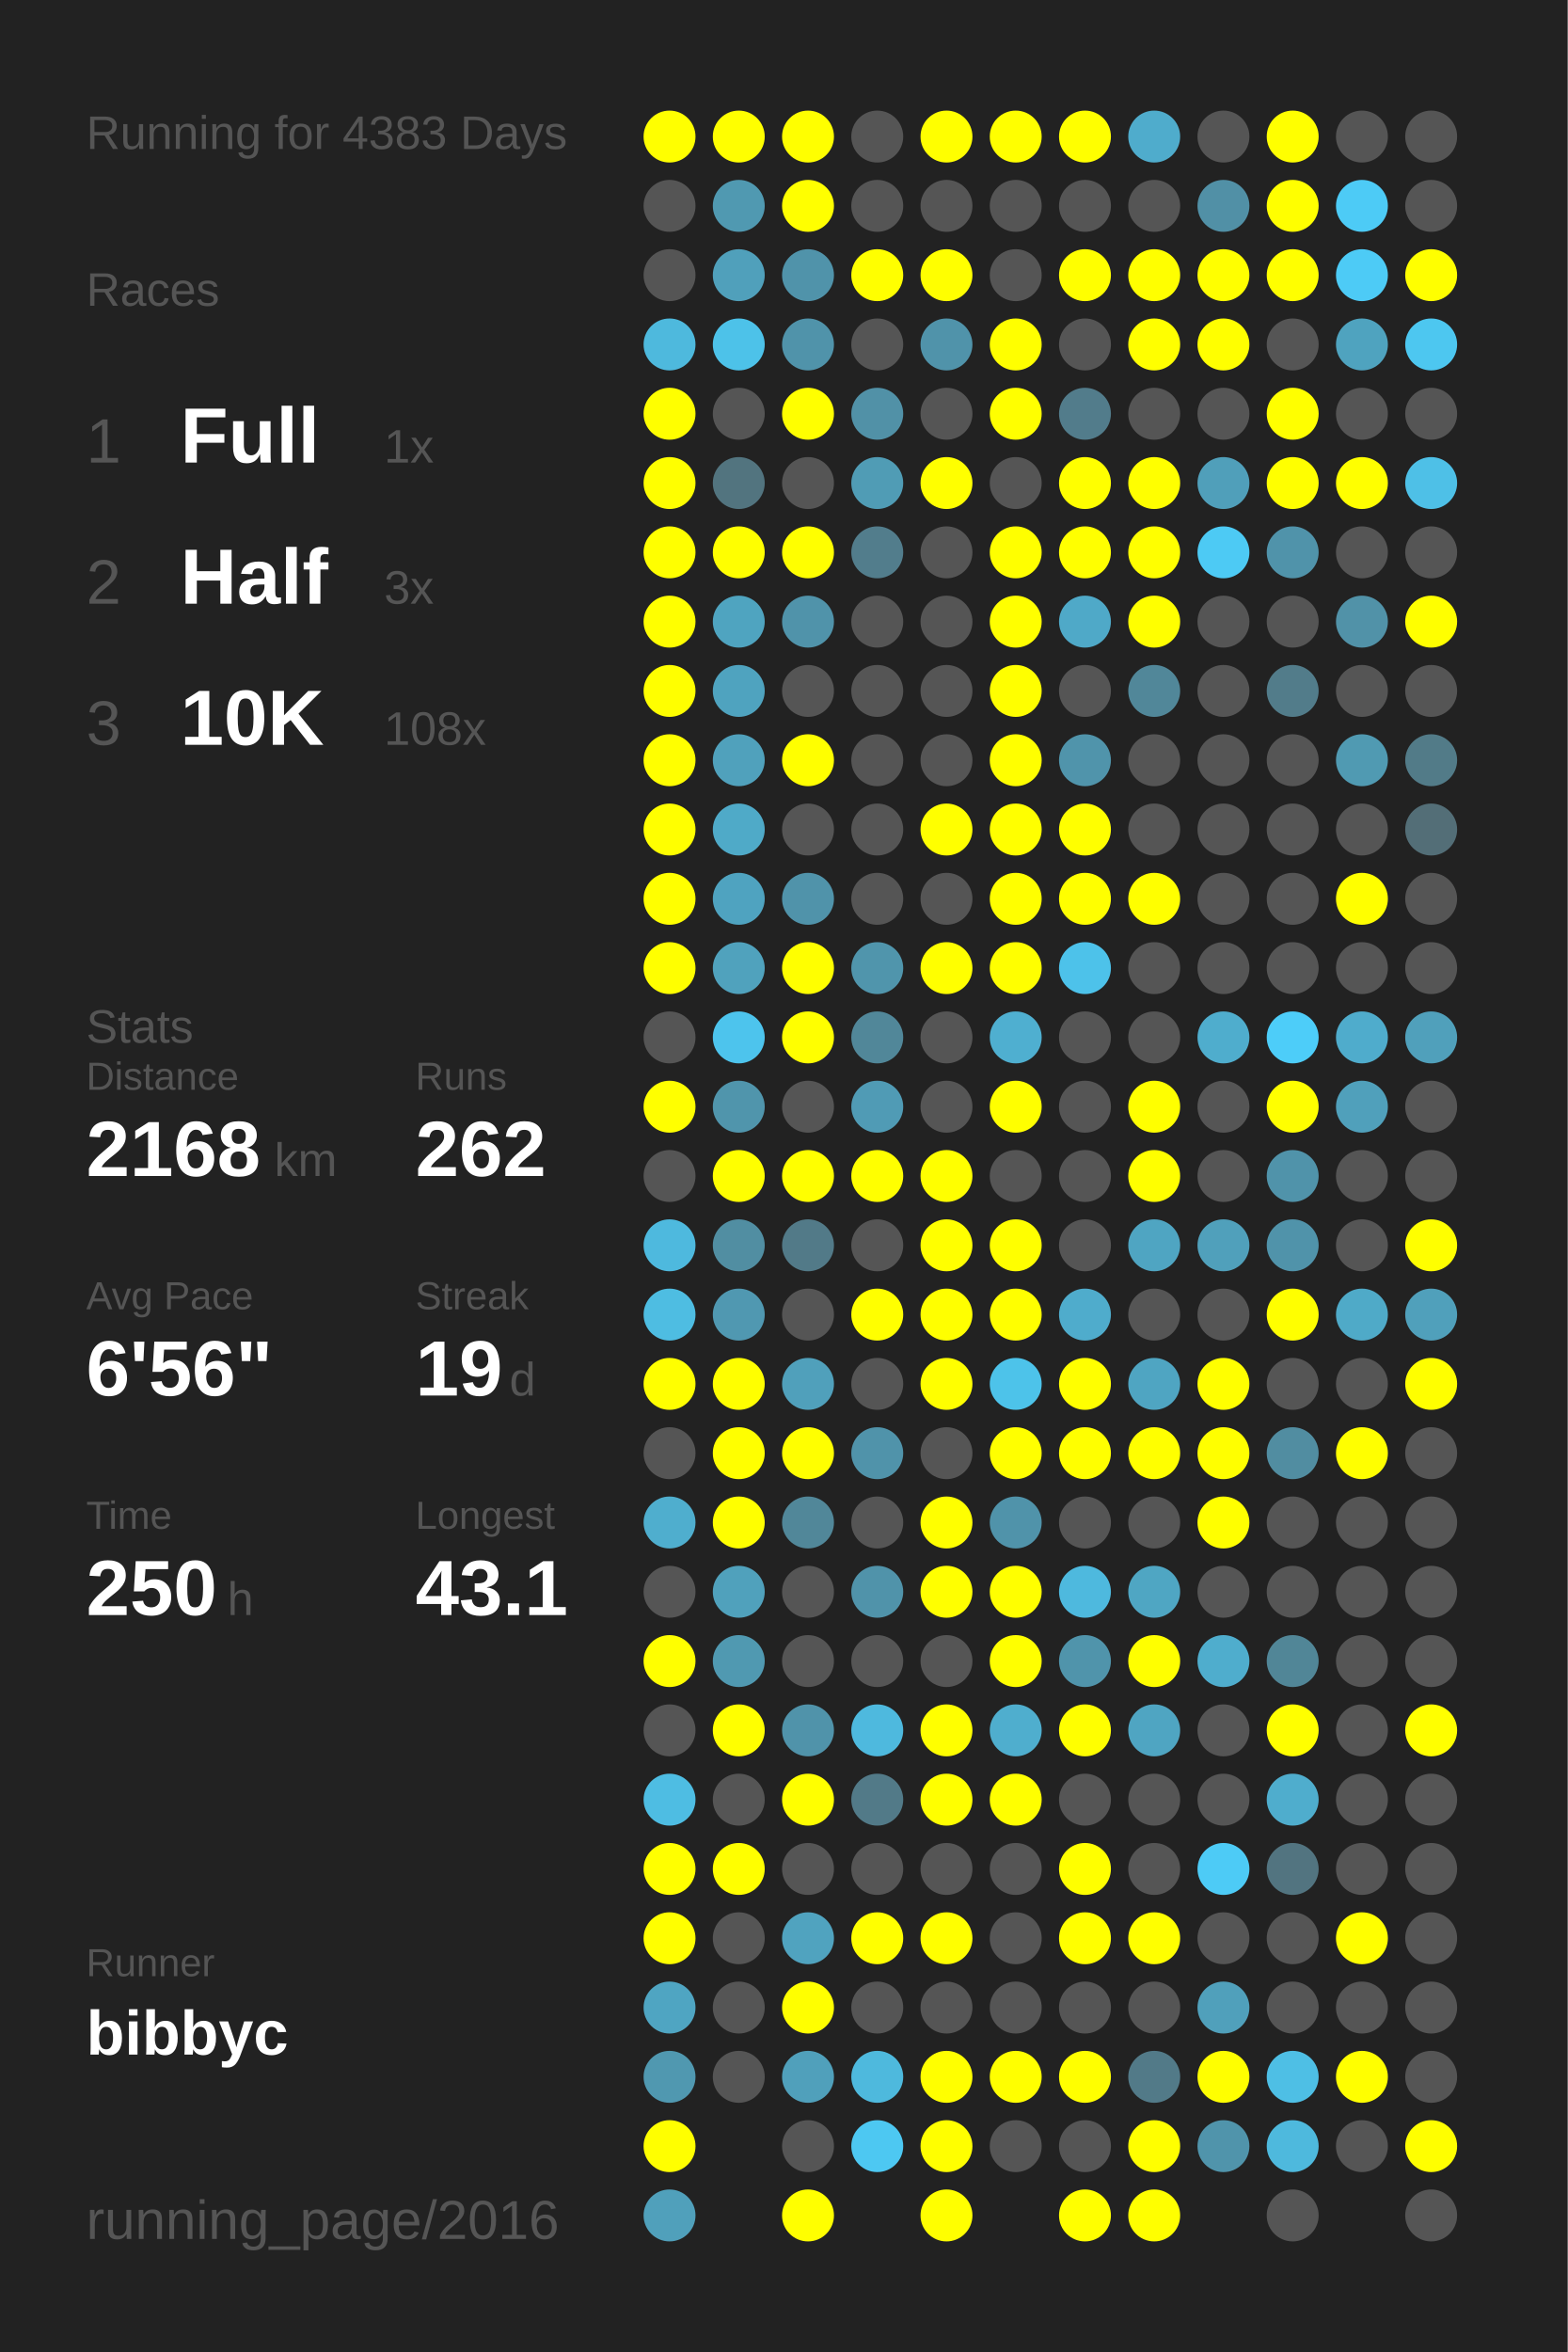
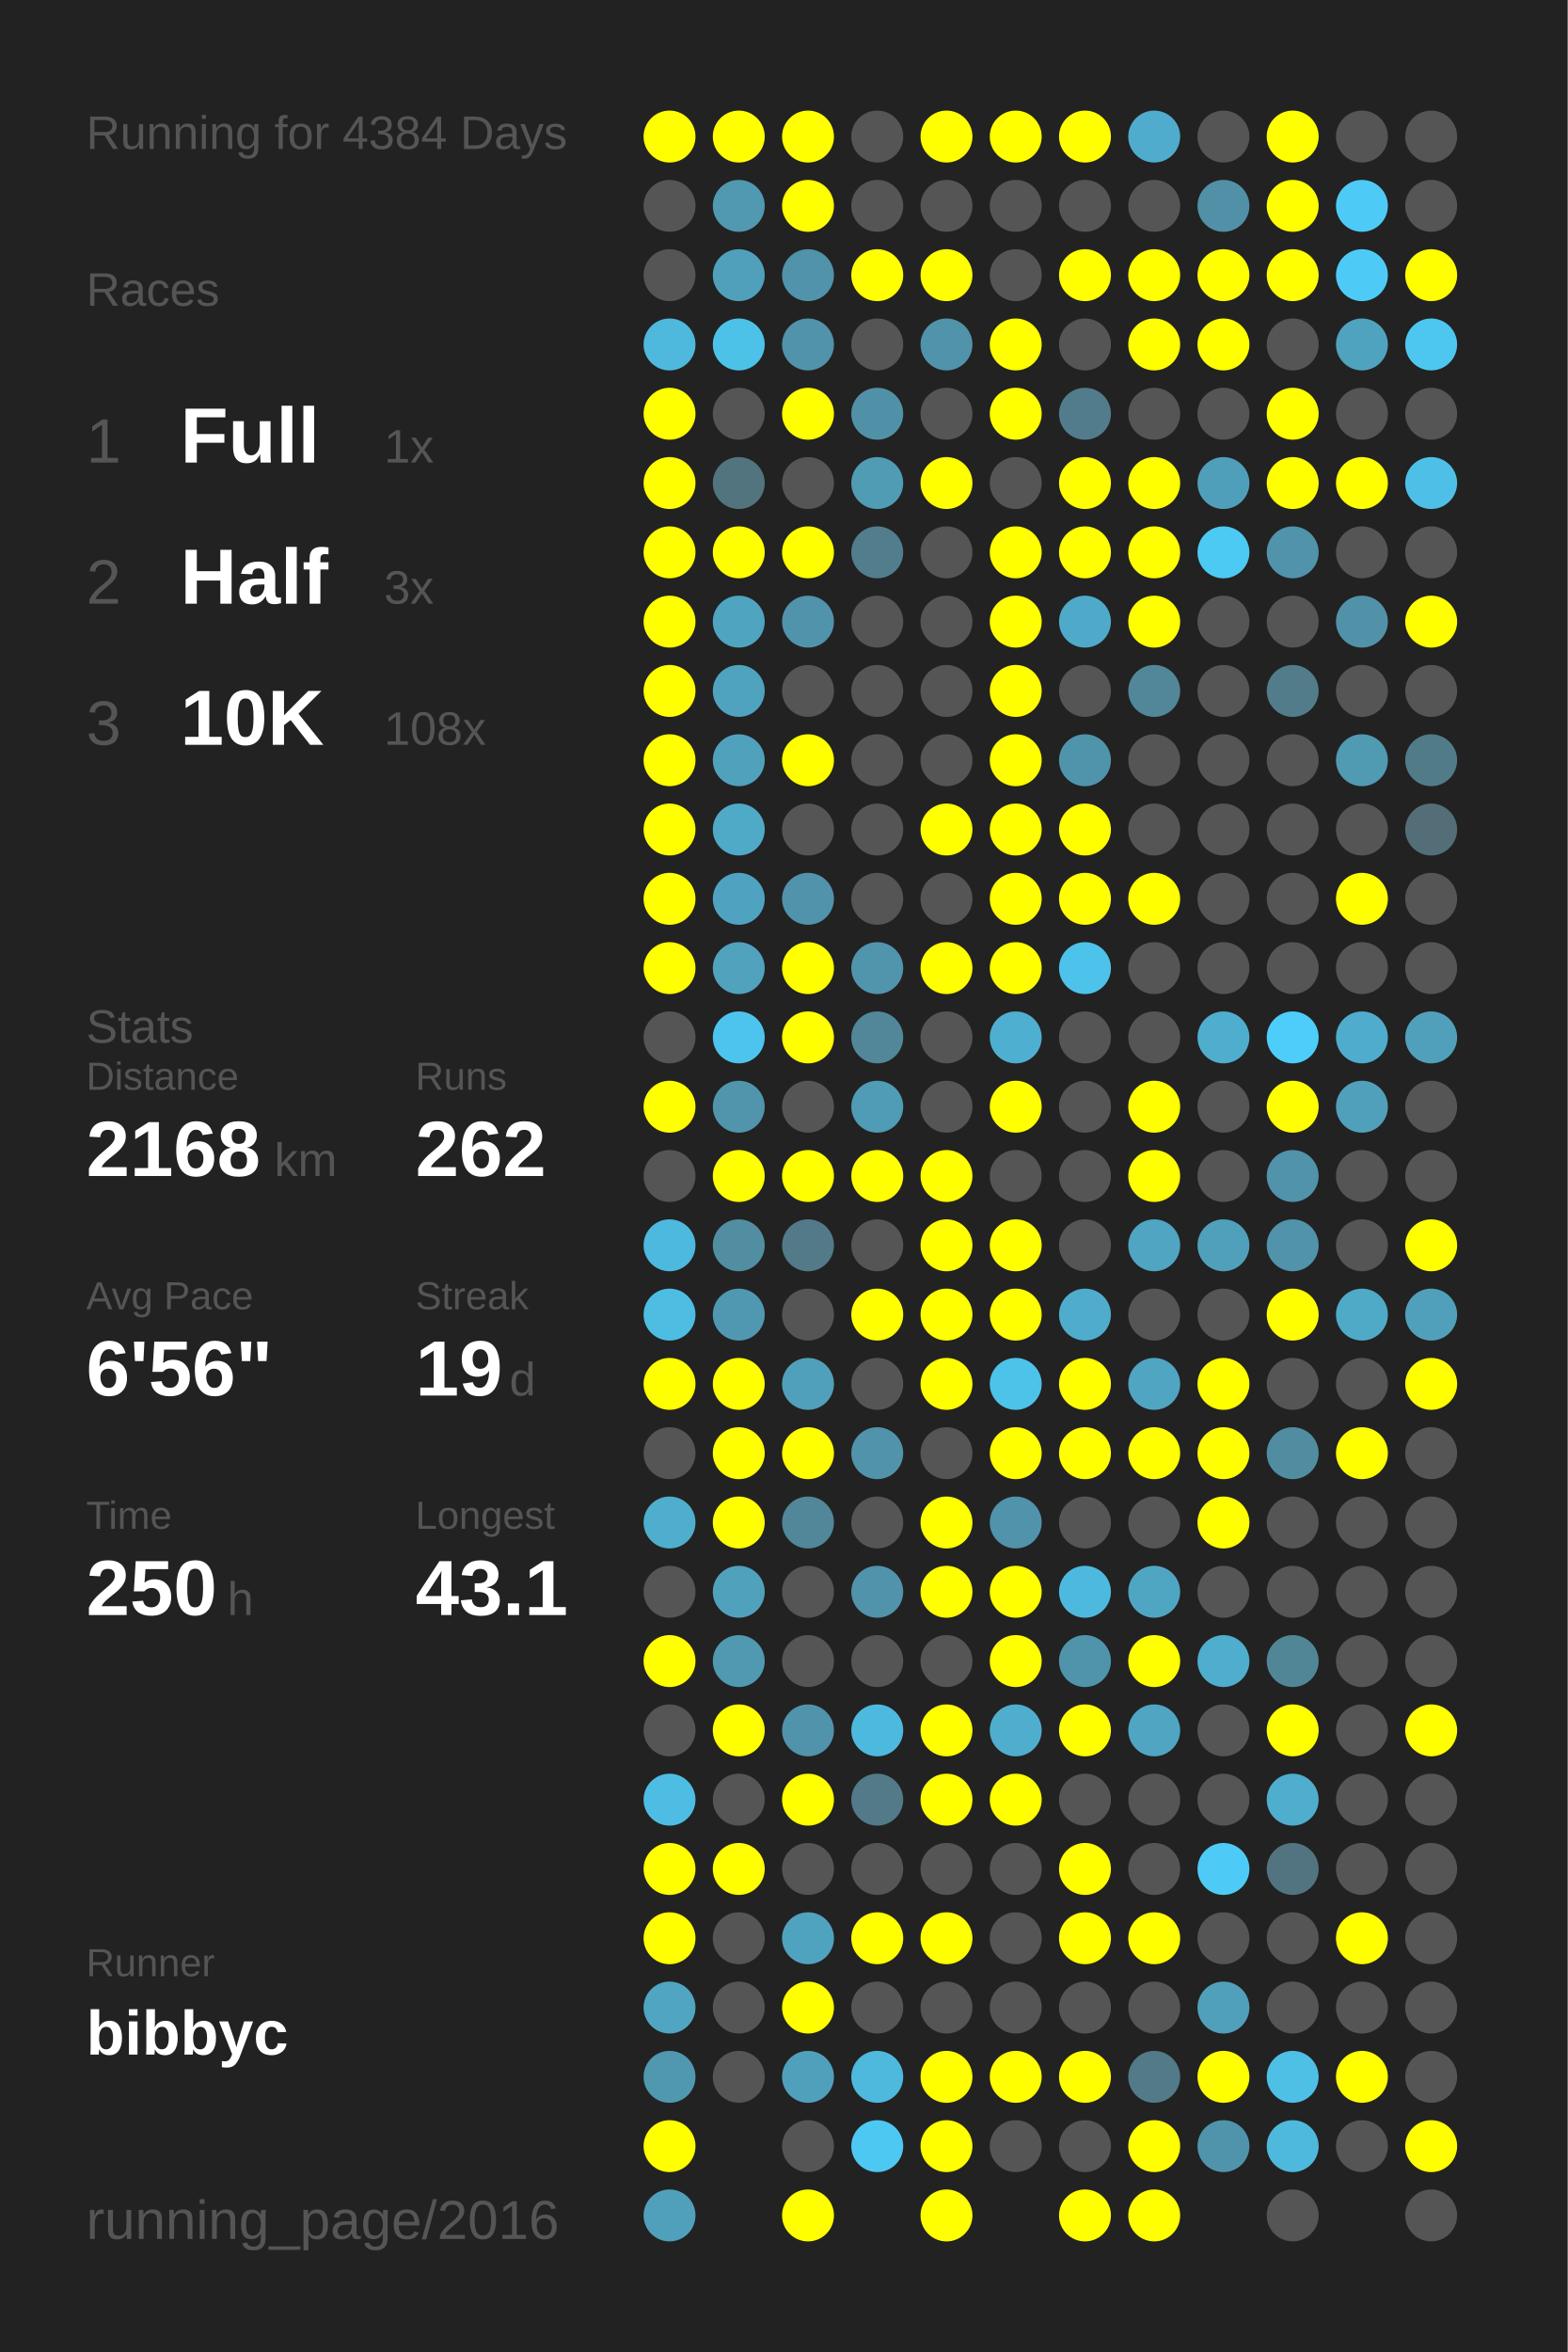
<svg xmlns="http://www.w3.org/2000/svg" baseProfile="full" height="300mm" version="1.1" viewBox="0,0,200,300" width="200mm">
  <defs />
  <rect fill="#222222" height="300" width="200" x="0" y="0" />
-   <text fill="#555555" style="font-size:6px; font-family:Arial;" x="11" y="19">Running for 4383 Days</text>
+   <text fill="#555555" style="font-size:6px; font-family:Arial;" x="11" y="19">Running for 4384 Days</text>
  <text fill="#555555" style="font-size:6px; font-family:Arial;" x="11" y="39">Races</text>
  <text fill="#555555" style="font-size:8px; font-family:Arial;" x="11" y="59">1</text>
  <text fill="#FFFFFF" style="font-size:10px; font-family:Arial; font-weight:bold;" x="23" y="59">Full</text>
  <text fill="#555555" style="font-size:6px; font-family:Arial;" x="49" y="59">1x</text>
  <text fill="#555555" style="font-size:8px; font-family:Arial;" x="11" y="77">2</text>
  <text fill="#FFFFFF" style="font-size:10px; font-family:Arial; font-weight:bold;" x="23" y="77">Half</text>
  <text fill="#555555" style="font-size:6px; font-family:Arial;" x="49" y="77">3x</text>
  <text fill="#555555" style="font-size:8px; font-family:Arial;" x="11" y="95">3</text>
  <text fill="#FFFFFF" style="font-size:10px; font-family:Arial; font-weight:bold;" x="23" y="95">10K</text>
  <text fill="#555555" style="font-size:6px; font-family:Arial;" x="49" y="95">108x</text>
  <text fill="#555555" style="font-size:6px; font-family:Arial;" x="11" y="133">Stats</text>
  <text fill="#555555" style="font-size:5px; font-family:Arial;" x="11" y="139">Distance</text>
  <text fill="#FFFFFF" style="font-size:10px; font-family:Arial; font-weight:bold;" x="11" y="150">2168</text>
  <text fill="#555555" style="font-size:6px; font-family:Arial;" x="35" y="150">km</text>
  <text fill="#555555" style="font-size:5px; font-family:Arial;" x="53" y="139">Runs</text>
  <text fill="#FFFFFF" style="font-size:10px; font-family:Arial; font-weight:bold;" x="53" y="150">262</text>
  <text fill="#555555" style="font-size:5px; font-family:Arial;" x="11" y="167">Avg Pace</text>
  <text fill="#FFFFFF" style="font-size:10px; font-family:Arial; font-weight:bold;" x="11" y="178">6'56"</text>
  <text fill="#555555" style="font-size:5px; font-family:Arial;" x="53" y="167">Streak</text>
  <text fill="#FFFFFF" style="font-size:10px; font-family:Arial; font-weight:bold;" x="53" y="178">19</text>
  <text fill="#555555" style="font-size:6px; font-family:Arial;" x="65" y="178">d</text>
  <text fill="#555555" style="font-size:5px; font-family:Arial;" x="11" y="195">Time</text>
  <text fill="#FFFFFF" style="font-size:10px; font-family:Arial; font-weight:bold;" x="11" y="206">250</text>
  <text fill="#555555" style="font-size:6px; font-family:Arial;" x="29" y="206">h</text>
  <text fill="#555555" style="font-size:5px; font-family:Arial;" x="53" y="195">Longest</text>
  <text fill="#FFFFFF" style="font-size:10px; font-family:Arial; font-weight:bold;" x="53" y="206">43.1</text>
  <text fill="#555555" style="font-size:5px; font-family:Arial;" x="11" y="252.065">Runner</text>
  <text fill="#FFFFFF" style="font-size:8px; font-family:Arial; font-weight:bold;" x="11" y="262.065">bibbyc</text>
  <text fill="#555555" style="font-size:7px; font-family:Arial;" x="11" y="285.581">running_page/2016</text>
  <circle cx="85.417" cy="17.419" fill="#FFFF00" r="3.312" />
  <circle cx="85.417" cy="26.258" fill="#555555" r="3.312" />
  <circle cx="85.417" cy="35.097" fill="#555555" r="3.312" />
  <circle cx="85.417" cy="43.935" fill="#4eb9dd" r="3.312" />
  <circle cx="85.417" cy="52.774" fill="#FFFF00" r="3.312" />
  <circle cx="85.417" cy="61.613" fill="#FFFF00" r="3.312" />
  <circle cx="85.417" cy="70.452" fill="#FFFF00" r="3.312" />
  <circle cx="85.417" cy="79.29" fill="#FFFF00" r="3.312" />
  <circle cx="85.417" cy="88.129" fill="#FFFF00" r="3.312" />
  <circle cx="85.417" cy="96.968" fill="#FFFF00" r="3.312" />
  <circle cx="85.417" cy="105.806" fill="#FFFF00" r="3.312" />
  <circle cx="85.417" cy="114.645" fill="#FFFF00" r="3.312" />
  <circle cx="85.417" cy="123.484" fill="#FFFF00" r="3.312" />
  <circle cx="85.417" cy="132.323" fill="#555555" r="3.312" />
  <circle cx="85.417" cy="141.161" fill="#FFFF00" r="3.312" />
  <circle cx="85.417" cy="150" fill="#555555" r="3.312" />
  <circle cx="85.417" cy="158.839" fill="#4eb9de" r="3.312" />
  <circle cx="85.417" cy="167.677" fill="#4ebde2" r="3.312" />
  <circle cx="85.417" cy="176.516" fill="#FFFF00" r="3.312" />
  <circle cx="85.417" cy="185.355" fill="#555555" r="3.312" />
  <circle cx="85.417" cy="194.194" fill="#4faece" r="3.312" />
  <circle cx="85.417" cy="203.032" fill="#555555" r="3.312" />
  <circle cx="85.417" cy="211.871" fill="#FFFF00" r="3.312" />
  <circle cx="85.417" cy="220.71" fill="#555555" r="3.312" />
  <circle cx="85.417" cy="229.548" fill="#4ebde3" r="3.312" />
  <circle cx="85.417" cy="238.387" fill="#FFFF00" r="3.312" />
  <circle cx="85.417" cy="247.226" fill="#FFFF00" r="3.312" />
  <circle cx="85.417" cy="256.065" fill="#4fa5c2" r="3.312" />
  <circle cx="85.417" cy="264.903" fill="#5098b0" r="3.312" />
  <circle cx="85.417" cy="273.742" fill="#FFFF00" r="3.312" />
  <circle cx="85.417" cy="282.581" fill="#50a0bb" r="3.312" />
  <circle cx="94.25" cy="17.419" fill="#FFFF00" r="3.312" />
  <circle cx="94.25" cy="26.258" fill="#5099b1" r="3.312" />
  <circle cx="94.25" cy="35.097" fill="#50a0bb" r="3.312" />
  <circle cx="94.25" cy="43.935" fill="#4dc2e9" r="3.312" />
  <circle cx="94.25" cy="52.774" fill="#555555" r="3.312" />
  <circle cx="94.25" cy="61.613" fill="#52747f" r="3.312" />
  <circle cx="94.25" cy="70.452" fill="#FFFF00" r="3.312" />
  <circle cx="94.25" cy="79.29" fill="#4fa4c0" r="3.312" />
  <circle cx="94.25" cy="88.129" fill="#4fa3bf" r="3.312" />
  <circle cx="94.25" cy="96.968" fill="#50a1bc" r="3.312" />
  <circle cx="94.25" cy="105.806" fill="#4faac8" r="3.312" />
  <circle cx="94.25" cy="114.645" fill="#4fa3c0" r="3.312" />
  <circle cx="94.25" cy="123.484" fill="#50a2bd" r="3.312" />
  <circle cx="94.25" cy="132.323" fill="#4dc4ed" r="3.312" />
  <circle cx="94.25" cy="141.161" fill="#5095ac" r="3.312" />
  <circle cx="94.25" cy="150" fill="#FFFF00" r="3.312" />
  <circle cx="94.25" cy="158.839" fill="#518ea2" r="3.312" />
  <circle cx="94.25" cy="167.677" fill="#5098b1" r="3.312" />
  <circle cx="94.25" cy="176.516" fill="#FFFF00" r="3.312" />
  <circle cx="94.25" cy="185.355" fill="#FFFF00" r="3.312" />
  <circle cx="94.25" cy="194.194" fill="#FFFF00" r="3.312" />
  <circle cx="94.25" cy="203.032" fill="#50a1bc" r="3.312" />
  <circle cx="94.25" cy="211.871" fill="#5099b1" r="3.312" />
  <circle cx="94.25" cy="220.71" fill="#FFFF00" r="3.312" />
  <circle cx="94.25" cy="229.548" fill="#555555" r="3.312" />
  <circle cx="94.25" cy="238.387" fill="#FFFF00" r="3.312" />
  <circle cx="94.25" cy="247.226" fill="#555555" r="3.312" />
  <circle cx="94.25" cy="256.065" fill="#555555" r="3.312" />
  <circle cx="94.25" cy="264.903" fill="#555555" r="3.312" />
  <circle cx="103.083" cy="17.419" fill="#FFFF00" r="3.312" />
  <circle cx="103.083" cy="26.258" fill="#FFFF00" r="3.312" />
  <circle cx="103.083" cy="35.097" fill="#5093aa" r="3.312" />
  <circle cx="103.083" cy="43.935" fill="#5093aa" r="3.312" />
  <circle cx="103.083" cy="52.774" fill="#FFFF00" r="3.312" />
  <circle cx="103.083" cy="61.613" fill="#555555" r="3.312" />
  <circle cx="103.083" cy="70.452" fill="#FFFF00" r="3.312" />
  <circle cx="103.083" cy="79.29" fill="#5093aa" r="3.312" />
  <circle cx="103.083" cy="88.129" fill="#555555" r="3.312" />
  <circle cx="103.083" cy="96.968" fill="#FFFF00" r="3.312" />
  <circle cx="103.083" cy="105.806" fill="#555555" r="3.312" />
  <circle cx="103.083" cy="114.645" fill="#5093aa" r="3.312" />
  <circle cx="103.083" cy="123.484" fill="#FFFF00" r="3.312" />
  <circle cx="103.083" cy="132.323" fill="#FFFF00" r="3.312" />
  <circle cx="103.083" cy="141.161" fill="#555555" r="3.312" />
  <circle cx="103.083" cy="150" fill="#FFFF00" r="3.312" />
  <circle cx="103.083" cy="158.839" fill="#527a88" r="3.312" />
  <circle cx="103.083" cy="167.677" fill="#555555" r="3.312" />
  <circle cx="103.083" cy="176.516" fill="#50a0bb" r="3.312" />
  <circle cx="103.083" cy="185.355" fill="#FFFF00" r="3.312" />
  <circle cx="103.083" cy="194.194" fill="#518799" r="3.312" />
  <circle cx="103.083" cy="203.032" fill="#555555" r="3.312" />
  <circle cx="103.083" cy="211.871" fill="#555555" r="3.312" />
  <circle cx="103.083" cy="220.71" fill="#5093aa" r="3.312" />
  <circle cx="103.083" cy="229.548" fill="#FFFF00" r="3.312" />
  <circle cx="103.083" cy="238.387" fill="#555555" r="3.312" />
  <circle cx="103.083" cy="247.226" fill="#50a3bf" r="3.312" />
  <circle cx="103.083" cy="256.065" fill="#FFFF00" r="3.312" />
  <circle cx="103.083" cy="264.903" fill="#50a0bb" r="3.312" />
  <circle cx="103.083" cy="273.742" fill="#555555" r="3.312" />
  <circle cx="103.083" cy="282.581" fill="#FFFF00" r="3.312" />
  <circle cx="111.917" cy="17.419" fill="#555555" r="3.312" />
  <circle cx="111.917" cy="26.258" fill="#555555" r="3.312" />
  <circle cx="111.917" cy="35.097" fill="#FFFF00" r="3.312" />
  <circle cx="111.917" cy="43.935" fill="#555555" r="3.312" />
  <circle cx="111.917" cy="52.774" fill="#5191a7" r="3.312" />
  <circle cx="111.917" cy="61.613" fill="#509cb5" r="3.312" />
  <circle cx="111.917" cy="70.452" fill="#527d8c" r="3.312" />
  <circle cx="111.917" cy="79.29" fill="#555555" r="3.312" />
  <circle cx="111.917" cy="88.129" fill="#555555" r="3.312" />
  <circle cx="111.917" cy="96.968" fill="#555555" r="3.312" />
  <circle cx="111.917" cy="105.806" fill="#555555" r="3.312" />
  <circle cx="111.917" cy="114.645" fill="#555555" r="3.312" />
  <circle cx="111.917" cy="123.484" fill="#5095ac" r="3.312" />
  <circle cx="111.917" cy="132.323" fill="#518799" r="3.312" />
  <circle cx="111.917" cy="141.161" fill="#509bb5" r="3.312" />
  <circle cx="111.917" cy="150" fill="#FFFF00" r="3.312" />
  <circle cx="111.917" cy="158.839" fill="#555555" r="3.312" />
  <circle cx="111.917" cy="167.677" fill="#FFFF00" r="3.312" />
  <circle cx="111.917" cy="176.516" fill="#555555" r="3.312" />
  <circle cx="111.917" cy="185.355" fill="#5093aa" r="3.312" />
  <circle cx="111.917" cy="194.194" fill="#555555" r="3.312" />
  <circle cx="111.917" cy="203.032" fill="#5093aa" r="3.312" />
  <circle cx="111.917" cy="211.871" fill="#555555" r="3.312" />
  <circle cx="111.917" cy="220.71" fill="#4eb9de" r="3.312" />
  <circle cx="111.917" cy="229.548" fill="#527a88" r="3.312" />
  <circle cx="111.917" cy="238.387" fill="#555555" r="3.312" />
  <circle cx="111.917" cy="247.226" fill="#FFFF00" r="3.312" />
  <circle cx="111.917" cy="256.065" fill="#555555" r="3.312" />
  <circle cx="111.917" cy="264.903" fill="#4eb9dd" r="3.312" />
  <circle cx="111.917" cy="273.742" fill="#4dc8f2" r="3.312" />
  <circle cx="120.75" cy="17.419" fill="#FFFF00" r="3.312" />
  <circle cx="120.75" cy="26.258" fill="#555555" r="3.312" />
  <circle cx="120.75" cy="35.097" fill="#FFFF00" r="3.312" />
  <circle cx="120.75" cy="43.935" fill="#5093aa" r="3.312" />
  <circle cx="120.75" cy="52.774" fill="#555555" r="3.312" />
  <circle cx="120.75" cy="61.613" fill="#FFFF00" r="3.312" />
  <circle cx="120.75" cy="70.452" fill="#555555" r="3.312" />
  <circle cx="120.75" cy="79.29" fill="#555555" r="3.312" />
  <circle cx="120.75" cy="88.129" fill="#555555" r="3.312" />
  <circle cx="120.75" cy="96.968" fill="#555555" r="3.312" />
  <circle cx="120.75" cy="105.806" fill="#FFFF00" r="3.312" />
  <circle cx="120.75" cy="114.645" fill="#555555" r="3.312" />
  <circle cx="120.75" cy="123.484" fill="#FFFF00" r="3.312" />
  <circle cx="120.75" cy="132.323" fill="#555555" r="3.312" />
  <circle cx="120.75" cy="141.161" fill="#555555" r="3.312" />
  <circle cx="120.75" cy="150" fill="#FFFF00" r="3.312" />
  <circle cx="120.75" cy="158.839" fill="#FFFF00" r="3.312" />
  <circle cx="120.75" cy="167.677" fill="#FFFF00" r="3.312" />
  <circle cx="120.75" cy="176.516" fill="#FFFF00" r="3.312" />
  <circle cx="120.75" cy="185.355" fill="#555555" r="3.312" />
  <circle cx="120.75" cy="194.194" fill="#FFFF00" r="3.312" />
  <circle cx="120.75" cy="203.032" fill="#FFFF00" r="3.312" />
  <circle cx="120.75" cy="211.871" fill="#555555" r="3.312" />
  <circle cx="120.75" cy="220.71" fill="#FFFF00" r="3.312" />
  <circle cx="120.75" cy="229.548" fill="#FFFF00" r="3.312" />
  <circle cx="120.75" cy="238.387" fill="#555555" r="3.312" />
  <circle cx="120.75" cy="247.226" fill="#FFFF00" r="3.312" />
  <circle cx="120.75" cy="256.065" fill="#555555" r="3.312" />
  <circle cx="120.75" cy="264.903" fill="#FFFF00" r="3.312" />
  <circle cx="120.75" cy="273.742" fill="#FFFF00" r="3.312" />
  <circle cx="120.75" cy="282.581" fill="#FFFF00" r="3.312" />
  <circle cx="129.583" cy="17.419" fill="#FFFF00" r="3.312" />
  <circle cx="129.583" cy="26.258" fill="#555555" r="3.312" />
  <circle cx="129.583" cy="35.097" fill="#555555" r="3.312" />
  <circle cx="129.583" cy="43.935" fill="#FFFF00" r="3.312" />
  <circle cx="129.583" cy="52.774" fill="#FFFF00" r="3.312" />
  <circle cx="129.583" cy="61.613" fill="#555555" r="3.312" />
  <circle cx="129.583" cy="70.452" fill="#FFFF00" r="3.312" />
  <circle cx="129.583" cy="79.29" fill="#FFFF00" r="3.312" />
  <circle cx="129.583" cy="88.129" fill="#FFFF00" r="3.312" />
  <circle cx="129.583" cy="96.968" fill="#FFFF00" r="3.312" />
  <circle cx="129.583" cy="105.806" fill="#FFFF00" r="3.312" />
  <circle cx="129.583" cy="114.645" fill="#FFFF00" r="3.312" />
  <circle cx="129.583" cy="123.484" fill="#FFFF00" r="3.312" />
  <circle cx="129.583" cy="132.323" fill="#4fafd0" r="3.312" />
  <circle cx="129.583" cy="141.161" fill="#FFFF00" r="3.312" />
  <circle cx="129.583" cy="150" fill="#555555" r="3.312" />
  <circle cx="129.583" cy="158.839" fill="#FFFF00" r="3.312" />
  <circle cx="129.583" cy="167.677" fill="#FFFF00" r="3.312" />
  <circle cx="129.583" cy="176.516" fill="#4dc3ea" r="3.312" />
  <circle cx="129.583" cy="185.355" fill="#FFFF00" r="3.312" />
  <circle cx="129.583" cy="194.194" fill="#5093aa" r="3.312" />
  <circle cx="129.583" cy="203.032" fill="#FFFF00" r="3.312" />
  <circle cx="129.583" cy="211.871" fill="#FFFF00" r="3.312" />
  <circle cx="129.583" cy="220.71" fill="#4faece" r="3.312" />
  <circle cx="129.583" cy="229.548" fill="#FFFF00" r="3.312" />
  <circle cx="129.583" cy="238.387" fill="#555555" r="3.312" />
  <circle cx="129.583" cy="247.226" fill="#555555" r="3.312" />
  <circle cx="129.583" cy="256.065" fill="#555555" r="3.312" />
  <circle cx="129.583" cy="264.903" fill="#FFFF00" r="3.312" />
  <circle cx="129.583" cy="273.742" fill="#555555" r="3.312" />
  <circle cx="138.417" cy="17.419" fill="#FFFF00" r="3.312" />
  <circle cx="138.417" cy="26.258" fill="#555555" r="3.312" />
  <circle cx="138.417" cy="35.097" fill="#FFFF00" r="3.312" />
  <circle cx="138.417" cy="43.935" fill="#555555" r="3.312" />
  <circle cx="138.417" cy="52.774" fill="#527c8b" r="3.312" />
  <circle cx="138.417" cy="61.613" fill="#FFFF00" r="3.312" />
  <circle cx="138.417" cy="70.452" fill="#FFFF00" r="3.312" />
  <circle cx="138.417" cy="79.29" fill="#4fa9c8" r="3.312" />
  <circle cx="138.417" cy="88.129" fill="#555555" r="3.312" />
  <circle cx="138.417" cy="96.968" fill="#5094ab" r="3.312" />
  <circle cx="138.417" cy="105.806" fill="#FFFF00" r="3.312" />
  <circle cx="138.417" cy="114.645" fill="#FFFF00" r="3.312" />
  <circle cx="138.417" cy="123.484" fill="#4dc2ea" r="3.312" />
  <circle cx="138.417" cy="132.323" fill="#555555" r="3.312" />
  <circle cx="138.417" cy="141.161" fill="#555555" r="3.312" />
  <circle cx="138.417" cy="150" fill="#555555" r="3.312" />
  <circle cx="138.417" cy="158.839" fill="#555555" r="3.312" />
  <circle cx="138.417" cy="167.677" fill="#4faccc" r="3.312" />
  <circle cx="138.417" cy="176.516" fill="#FFFF00" r="3.312" />
  <circle cx="138.417" cy="185.355" fill="#FFFF00" r="3.312" />
  <circle cx="138.417" cy="194.194" fill="#555555" r="3.312" />
  <circle cx="138.417" cy="203.032" fill="#4eb9de" r="3.312" />
  <circle cx="138.417" cy="211.871" fill="#5094ab" r="3.312" />
  <circle cx="138.417" cy="220.71" fill="#FFFF00" r="3.312" />
  <circle cx="138.417" cy="229.548" fill="#555555" r="3.312" />
  <circle cx="138.417" cy="238.387" fill="#FFFF00" r="3.312" />
  <circle cx="138.417" cy="247.226" fill="#FFFF00" r="3.312" />
  <circle cx="138.417" cy="256.065" fill="#555555" r="3.312" />
  <circle cx="138.417" cy="264.903" fill="#FFFF00" r="3.312" />
  <circle cx="138.417" cy="273.742" fill="#555555" r="3.312" />
  <circle cx="138.417" cy="282.581" fill="#FFFF00" r="3.312" />
  <circle cx="147.25" cy="17.419" fill="#4faccc" r="3.312" />
  <circle cx="147.25" cy="26.258" fill="#555555" r="3.312" />
  <circle cx="147.25" cy="35.097" fill="#FFFF00" r="3.312" />
  <circle cx="147.25" cy="43.935" fill="#FFFF00" r="3.312" />
  <circle cx="147.25" cy="52.774" fill="#555555" r="3.312" />
  <circle cx="147.25" cy="61.613" fill="#FFFF00" r="3.312" />
  <circle cx="147.25" cy="70.452" fill="#FFFF00" r="3.312" />
  <circle cx="147.25" cy="79.29" fill="#FFFF00" r="3.312" />
  <circle cx="147.25" cy="88.129" fill="#518799" r="3.312" />
  <circle cx="147.25" cy="96.968" fill="#555555" r="3.312" />
  <circle cx="147.25" cy="105.806" fill="#555555" r="3.312" />
  <circle cx="147.25" cy="114.645" fill="#FFFF00" r="3.312" />
  <circle cx="147.25" cy="123.484" fill="#555555" r="3.312" />
  <circle cx="147.25" cy="132.323" fill="#555555" r="3.312" />
  <circle cx="147.25" cy="141.161" fill="#FFFF00" r="3.312" />
  <circle cx="147.25" cy="150" fill="#FFFF00" r="3.312" />
  <circle cx="147.25" cy="158.839" fill="#4fa5c2" r="3.312" />
  <circle cx="147.25" cy="167.677" fill="#555555" r="3.312" />
  <circle cx="147.25" cy="176.516" fill="#4fa5c2" r="3.312" />
  <circle cx="147.25" cy="185.355" fill="#FFFF00" r="3.312" />
  <circle cx="147.25" cy="194.194" fill="#555555" r="3.312" />
  <circle cx="147.25" cy="203.032" fill="#4fa6c3" r="3.312" />
  <circle cx="147.25" cy="211.871" fill="#FFFF00" r="3.312" />
  <circle cx="147.25" cy="220.71" fill="#4fa5c2" r="3.312" />
  <circle cx="147.25" cy="229.548" fill="#555555" r="3.312" />
  <circle cx="147.25" cy="238.387" fill="#555555" r="3.312" />
  <circle cx="147.25" cy="247.226" fill="#FFFF00" r="3.312" />
  <circle cx="147.25" cy="256.065" fill="#555555" r="3.312" />
  <circle cx="147.25" cy="264.903" fill="#527a88" r="3.312" />
  <circle cx="147.25" cy="273.742" fill="#FFFF00" r="3.312" />
  <circle cx="147.25" cy="282.581" fill="#FFFF00" r="3.312" />
  <circle cx="156.083" cy="17.419" fill="#555555" r="3.312" />
  <circle cx="156.083" cy="26.258" fill="#5190a6" r="3.312" />
  <circle cx="156.083" cy="35.097" fill="#FFFF00" r="3.312" />
  <circle cx="156.083" cy="43.935" fill="#FFFF00" r="3.312" />
  <circle cx="156.083" cy="52.774" fill="#555555" r="3.312" />
  <circle cx="156.083" cy="61.613" fill="#509fba" r="3.312" />
  <circle cx="156.083" cy="70.452" fill="#4dcaf4" r="3.312" />
  <circle cx="156.083" cy="79.29" fill="#555555" r="3.312" />
  <circle cx="156.083" cy="88.129" fill="#555555" r="3.312" />
  <circle cx="156.083" cy="96.968" fill="#555555" r="3.312" />
  <circle cx="156.083" cy="105.806" fill="#555555" r="3.312" />
  <circle cx="156.083" cy="114.645" fill="#555555" r="3.312" />
  <circle cx="156.083" cy="123.484" fill="#555555" r="3.312" />
  <circle cx="156.083" cy="132.323" fill="#4fadcd" r="3.312" />
  <circle cx="156.083" cy="141.161" fill="#555555" r="3.312" />
  <circle cx="156.083" cy="150" fill="#555555" r="3.312" />
  <circle cx="156.083" cy="158.839" fill="#50a0bb" r="3.312" />
  <circle cx="156.083" cy="167.677" fill="#555555" r="3.312" />
  <circle cx="156.083" cy="176.516" fill="#FFFF00" r="3.312" />
  <circle cx="156.083" cy="185.355" fill="#FFFF00" r="3.312" />
  <circle cx="156.083" cy="194.194" fill="#FFFF00" r="3.312" />
  <circle cx="156.083" cy="203.032" fill="#555555" r="3.312" />
  <circle cx="156.083" cy="211.871" fill="#4fadcd" r="3.312" />
  <circle cx="156.083" cy="220.71" fill="#555555" r="3.312" />
  <circle cx="156.083" cy="229.548" fill="#555555" r="3.312" />
  <circle cx="156.083" cy="238.387" fill="#4dcbf6" r="3.312" />
  <circle cx="156.083" cy="247.226" fill="#555555" r="3.312" />
  <circle cx="156.083" cy="256.065" fill="#50a0bb" r="3.312" />
  <circle cx="156.083" cy="264.903" fill="#FFFF00" r="3.312" />
  <circle cx="156.083" cy="273.742" fill="#5094ab" r="3.312" />
  <circle cx="164.917" cy="17.419" fill="#FFFF00" r="3.312" />
  <circle cx="164.917" cy="26.258" fill="#FFFF00" r="3.312" />
  <circle cx="164.917" cy="35.097" fill="#FFFF00" r="3.312" />
  <circle cx="164.917" cy="43.935" fill="#555555" r="3.312" />
  <circle cx="164.917" cy="52.774" fill="#FFFF00" r="3.312" />
  <circle cx="164.917" cy="61.613" fill="#FFFF00" r="3.312" />
  <circle cx="164.917" cy="70.452" fill="#5093aa" r="3.312" />
  <circle cx="164.917" cy="79.29" fill="#555555" r="3.312" />
  <circle cx="164.917" cy="88.129" fill="#527c8a" r="3.312" />
  <circle cx="164.917" cy="96.968" fill="#555555" r="3.312" />
  <circle cx="164.917" cy="105.806" fill="#555555" r="3.312" />
  <circle cx="164.917" cy="114.645" fill="#555555" r="3.312" />
  <circle cx="164.917" cy="123.484" fill="#555555" r="3.312" />
  <circle cx="164.917" cy="132.323" fill="#4dcdf9" r="3.312" />
  <circle cx="164.917" cy="141.161" fill="#FFFF00" r="3.312" />
  <circle cx="164.917" cy="150" fill="#5093aa" r="3.312" />
  <circle cx="164.917" cy="158.839" fill="#5093aa" r="3.312" />
  <circle cx="164.917" cy="167.677" fill="#FFFF00" r="3.312" />
  <circle cx="164.917" cy="176.516" fill="#555555" r="3.312" />
  <circle cx="164.917" cy="185.355" fill="#518da1" r="3.312" />
  <circle cx="164.917" cy="194.194" fill="#555555" r="3.312" />
  <circle cx="164.917" cy="203.032" fill="#555555" r="3.312" />
  <circle cx="164.917" cy="211.871" fill="#518697" r="3.312" />
  <circle cx="164.917" cy="220.71" fill="#FFFF00" r="3.312" />
  <circle cx="164.917" cy="229.548" fill="#4fadcd" r="3.312" />
  <circle cx="164.917" cy="238.387" fill="#527480" r="3.312" />
  <circle cx="164.917" cy="247.226" fill="#555555" r="3.312" />
  <circle cx="164.917" cy="256.065" fill="#555555" r="3.312" />
  <circle cx="164.917" cy="264.903" fill="#4ebfe5" r="3.312" />
  <circle cx="164.917" cy="273.742" fill="#4eb9dd" r="3.312" />
  <circle cx="164.917" cy="282.581" fill="#555555" r="3.312" />
  <circle cx="173.75" cy="17.419" fill="#555555" r="3.312" />
  <circle cx="173.75" cy="26.258" fill="#4dcbf6" r="3.312" />
  <circle cx="173.75" cy="35.097" fill="#4dcbf6" r="3.312" />
  <circle cx="173.75" cy="43.935" fill="#4fa3bf" r="3.312" />
  <circle cx="173.75" cy="52.774" fill="#555555" r="3.312" />
  <circle cx="173.75" cy="61.613" fill="#FFFF00" r="3.312" />
  <circle cx="173.75" cy="70.452" fill="#555555" r="3.312" />
  <circle cx="173.75" cy="79.29" fill="#5192a8" r="3.312" />
  <circle cx="173.75" cy="88.129" fill="#555555" r="3.312" />
  <circle cx="173.75" cy="96.968" fill="#509ab2" r="3.312" />
  <circle cx="173.75" cy="105.806" fill="#555555" r="3.312" />
  <circle cx="173.75" cy="114.645" fill="#FFFF00" r="3.312" />
  <circle cx="173.75" cy="123.484" fill="#555555" r="3.312" />
  <circle cx="173.75" cy="132.323" fill="#4faccc" r="3.312" />
  <circle cx="173.75" cy="141.161" fill="#50a0bb" r="3.312" />
  <circle cx="173.75" cy="150" fill="#555555" r="3.312" />
  <circle cx="173.75" cy="158.839" fill="#555555" r="3.312" />
  <circle cx="173.75" cy="167.677" fill="#4faac8" r="3.312" />
  <circle cx="173.75" cy="176.516" fill="#555555" r="3.312" />
  <circle cx="173.75" cy="185.355" fill="#FFFF00" r="3.312" />
  <circle cx="173.75" cy="194.194" fill="#555555" r="3.312" />
  <circle cx="173.75" cy="203.032" fill="#555555" r="3.312" />
  <circle cx="173.75" cy="211.871" fill="#555555" r="3.312" />
  <circle cx="173.75" cy="220.71" fill="#555555" r="3.312" />
  <circle cx="173.75" cy="229.548" fill="#555555" r="3.312" />
  <circle cx="173.75" cy="238.387" fill="#555555" r="3.312" />
  <circle cx="173.75" cy="247.226" fill="#FFFF00" r="3.312" />
  <circle cx="173.75" cy="256.065" fill="#555555" r="3.312" />
  <circle cx="173.75" cy="264.903" fill="#FFFF00" r="3.312" />
  <circle cx="173.75" cy="273.742" fill="#555555" r="3.312" />
  <circle cx="182.583" cy="17.419" fill="#555555" r="3.312" />
  <circle cx="182.583" cy="26.258" fill="#555555" r="3.312" />
  <circle cx="182.583" cy="35.097" fill="#FFFF00" r="3.312" />
  <circle cx="182.583" cy="43.935" fill="#4dc7f0" r="3.312" />
  <circle cx="182.583" cy="52.774" fill="#555555" r="3.312" />
  <circle cx="182.583" cy="61.613" fill="#4ec0e7" r="3.312" />
  <circle cx="182.583" cy="70.452" fill="#555555" r="3.312" />
  <circle cx="182.583" cy="79.29" fill="#FFFF00" r="3.312" />
  <circle cx="182.583" cy="88.129" fill="#555555" r="3.312" />
  <circle cx="182.583" cy="96.968" fill="#527b88" r="3.312" />
  <circle cx="182.583" cy="105.806" fill="#536e77" r="3.312" />
  <circle cx="182.583" cy="114.645" fill="#555555" r="3.312" />
  <circle cx="182.583" cy="123.484" fill="#555555" r="3.312" />
  <circle cx="182.583" cy="132.323" fill="#50a0bb" r="3.312" />
  <circle cx="182.583" cy="141.161" fill="#555555" r="3.312" />
  <circle cx="182.583" cy="150" fill="#555555" r="3.312" />
  <circle cx="182.583" cy="158.839" fill="#FFFF00" r="3.312" />
  <circle cx="182.583" cy="167.677" fill="#50a0bb" r="3.312" />
  <circle cx="182.583" cy="176.516" fill="#FFFF00" r="3.312" />
  <circle cx="182.583" cy="185.355" fill="#555555" r="3.312" />
  <circle cx="182.583" cy="194.194" fill="#555555" r="3.312" />
  <circle cx="182.583" cy="203.032" fill="#555555" r="3.312" />
  <circle cx="182.583" cy="211.871" fill="#555555" r="3.312" />
  <circle cx="182.583" cy="220.71" fill="#FFFF00" r="3.312" />
  <circle cx="182.583" cy="229.548" fill="#555555" r="3.312" />
  <circle cx="182.583" cy="238.387" fill="#555555" r="3.312" />
  <circle cx="182.583" cy="247.226" fill="#555555" r="3.312" />
  <circle cx="182.583" cy="256.065" fill="#555555" r="3.312" />
  <circle cx="182.583" cy="264.903" fill="#555555" r="3.312" />
  <circle cx="182.583" cy="273.742" fill="#FFFF00" r="3.312" />
  <circle cx="182.583" cy="282.581" fill="#555555" r="3.312" />
</svg>
